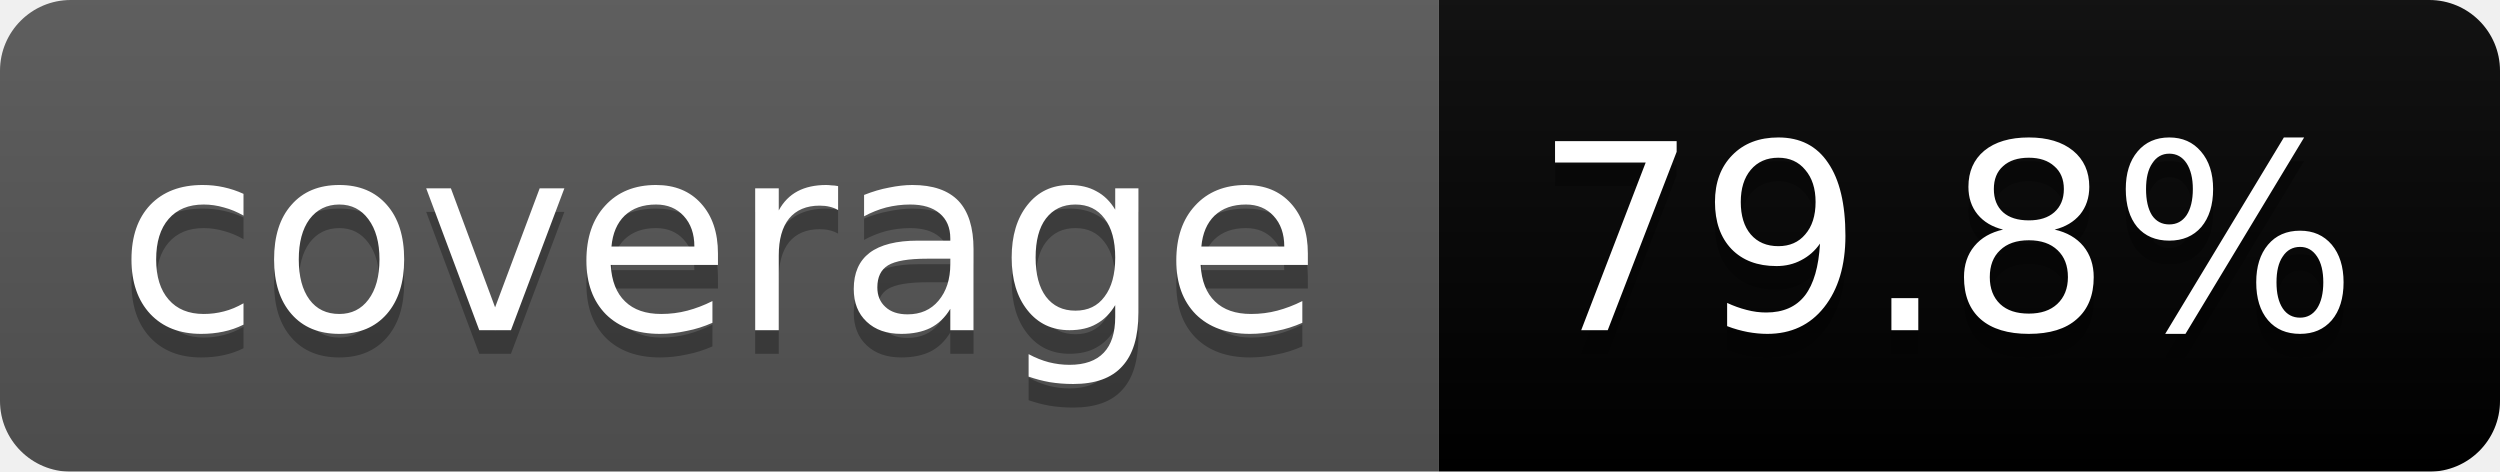
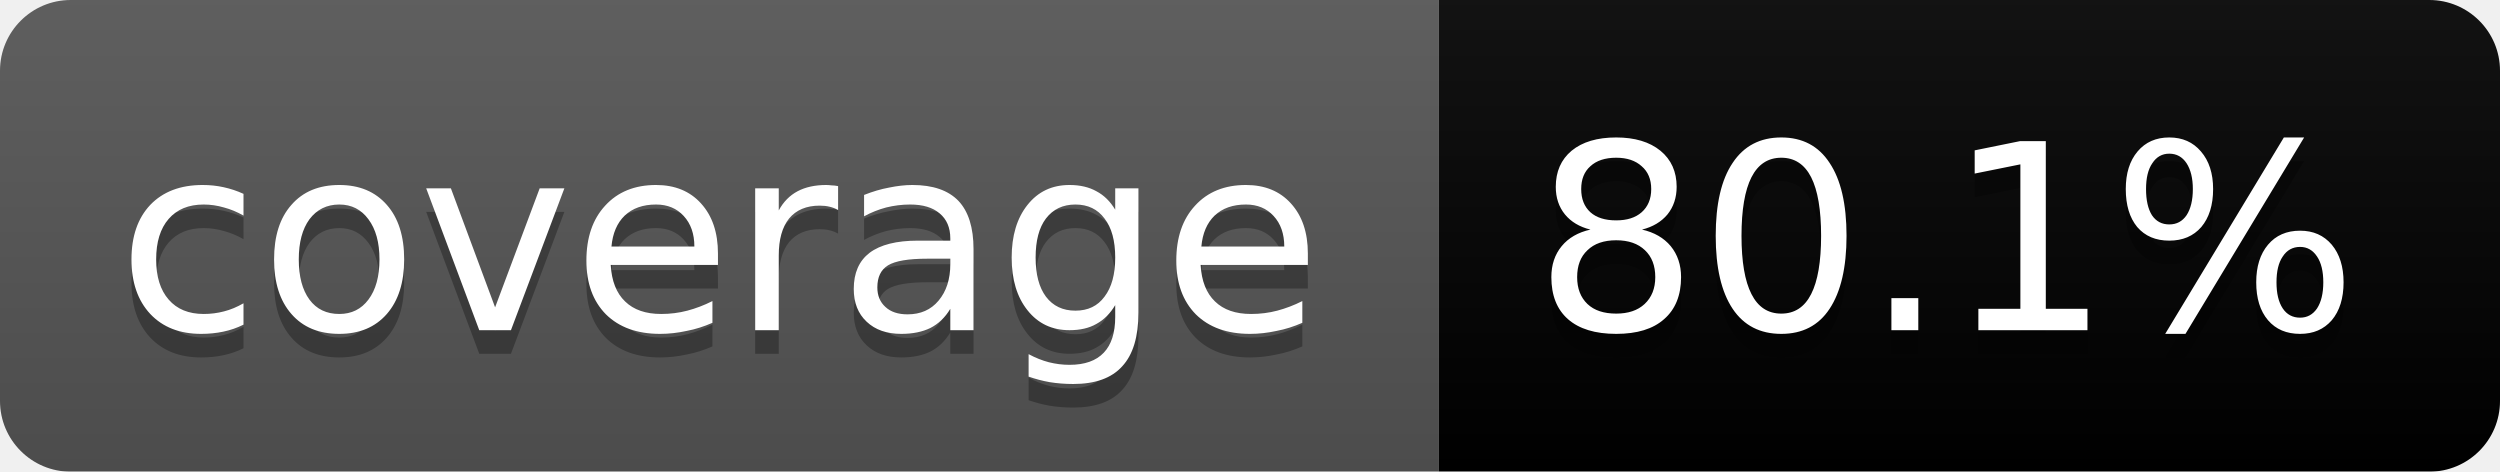
<svg xmlns="http://www.w3.org/2000/svg" width="106" height="20">
  <linearGradient id="b" x2="0" y2="100%">
    <stop offset="0" stop-color="#bbb" stop-opacity=".1" />
    <stop offset="1" stop-opacity=".1" />
  </linearGradient>
  <mask id="a">
    <rect width="106" height="20" rx="3" fill="#fff" />
  </mask>
  <g mask="url(#a)">
    <path fill="#555" d="M0 0h61v20H0z" />
-     <path fill="#green" d="M61 0h45v20H61z" />
+     <path fill="#brightgreen" d="M61 0h45v20H61z" />
    <path fill="url(#b)" d="M0 0h106v20H0z" />
  </g>
  <g fill="#fff" text-anchor="middle" font-family="DejaVu Sans,Verdana,Geneva,sans-serif" font-size="11">
    <text x="30.5" y="15" fill="#010101" fill-opacity=".3">coverage</text>
    <text x="30.5" y="14">coverage</text>
-     <text x="82.5" y="15" fill="#010101" fill-opacity=".3">79.8%</text>
-     <text x="82.5" y="14">79.8%</text>
+     <text x="82.5" y="15" fill="#010101" fill-opacity=".3">80.1%</text>
+     <text x="82.5" y="14">80.1%</text>
  </g>
</svg>
